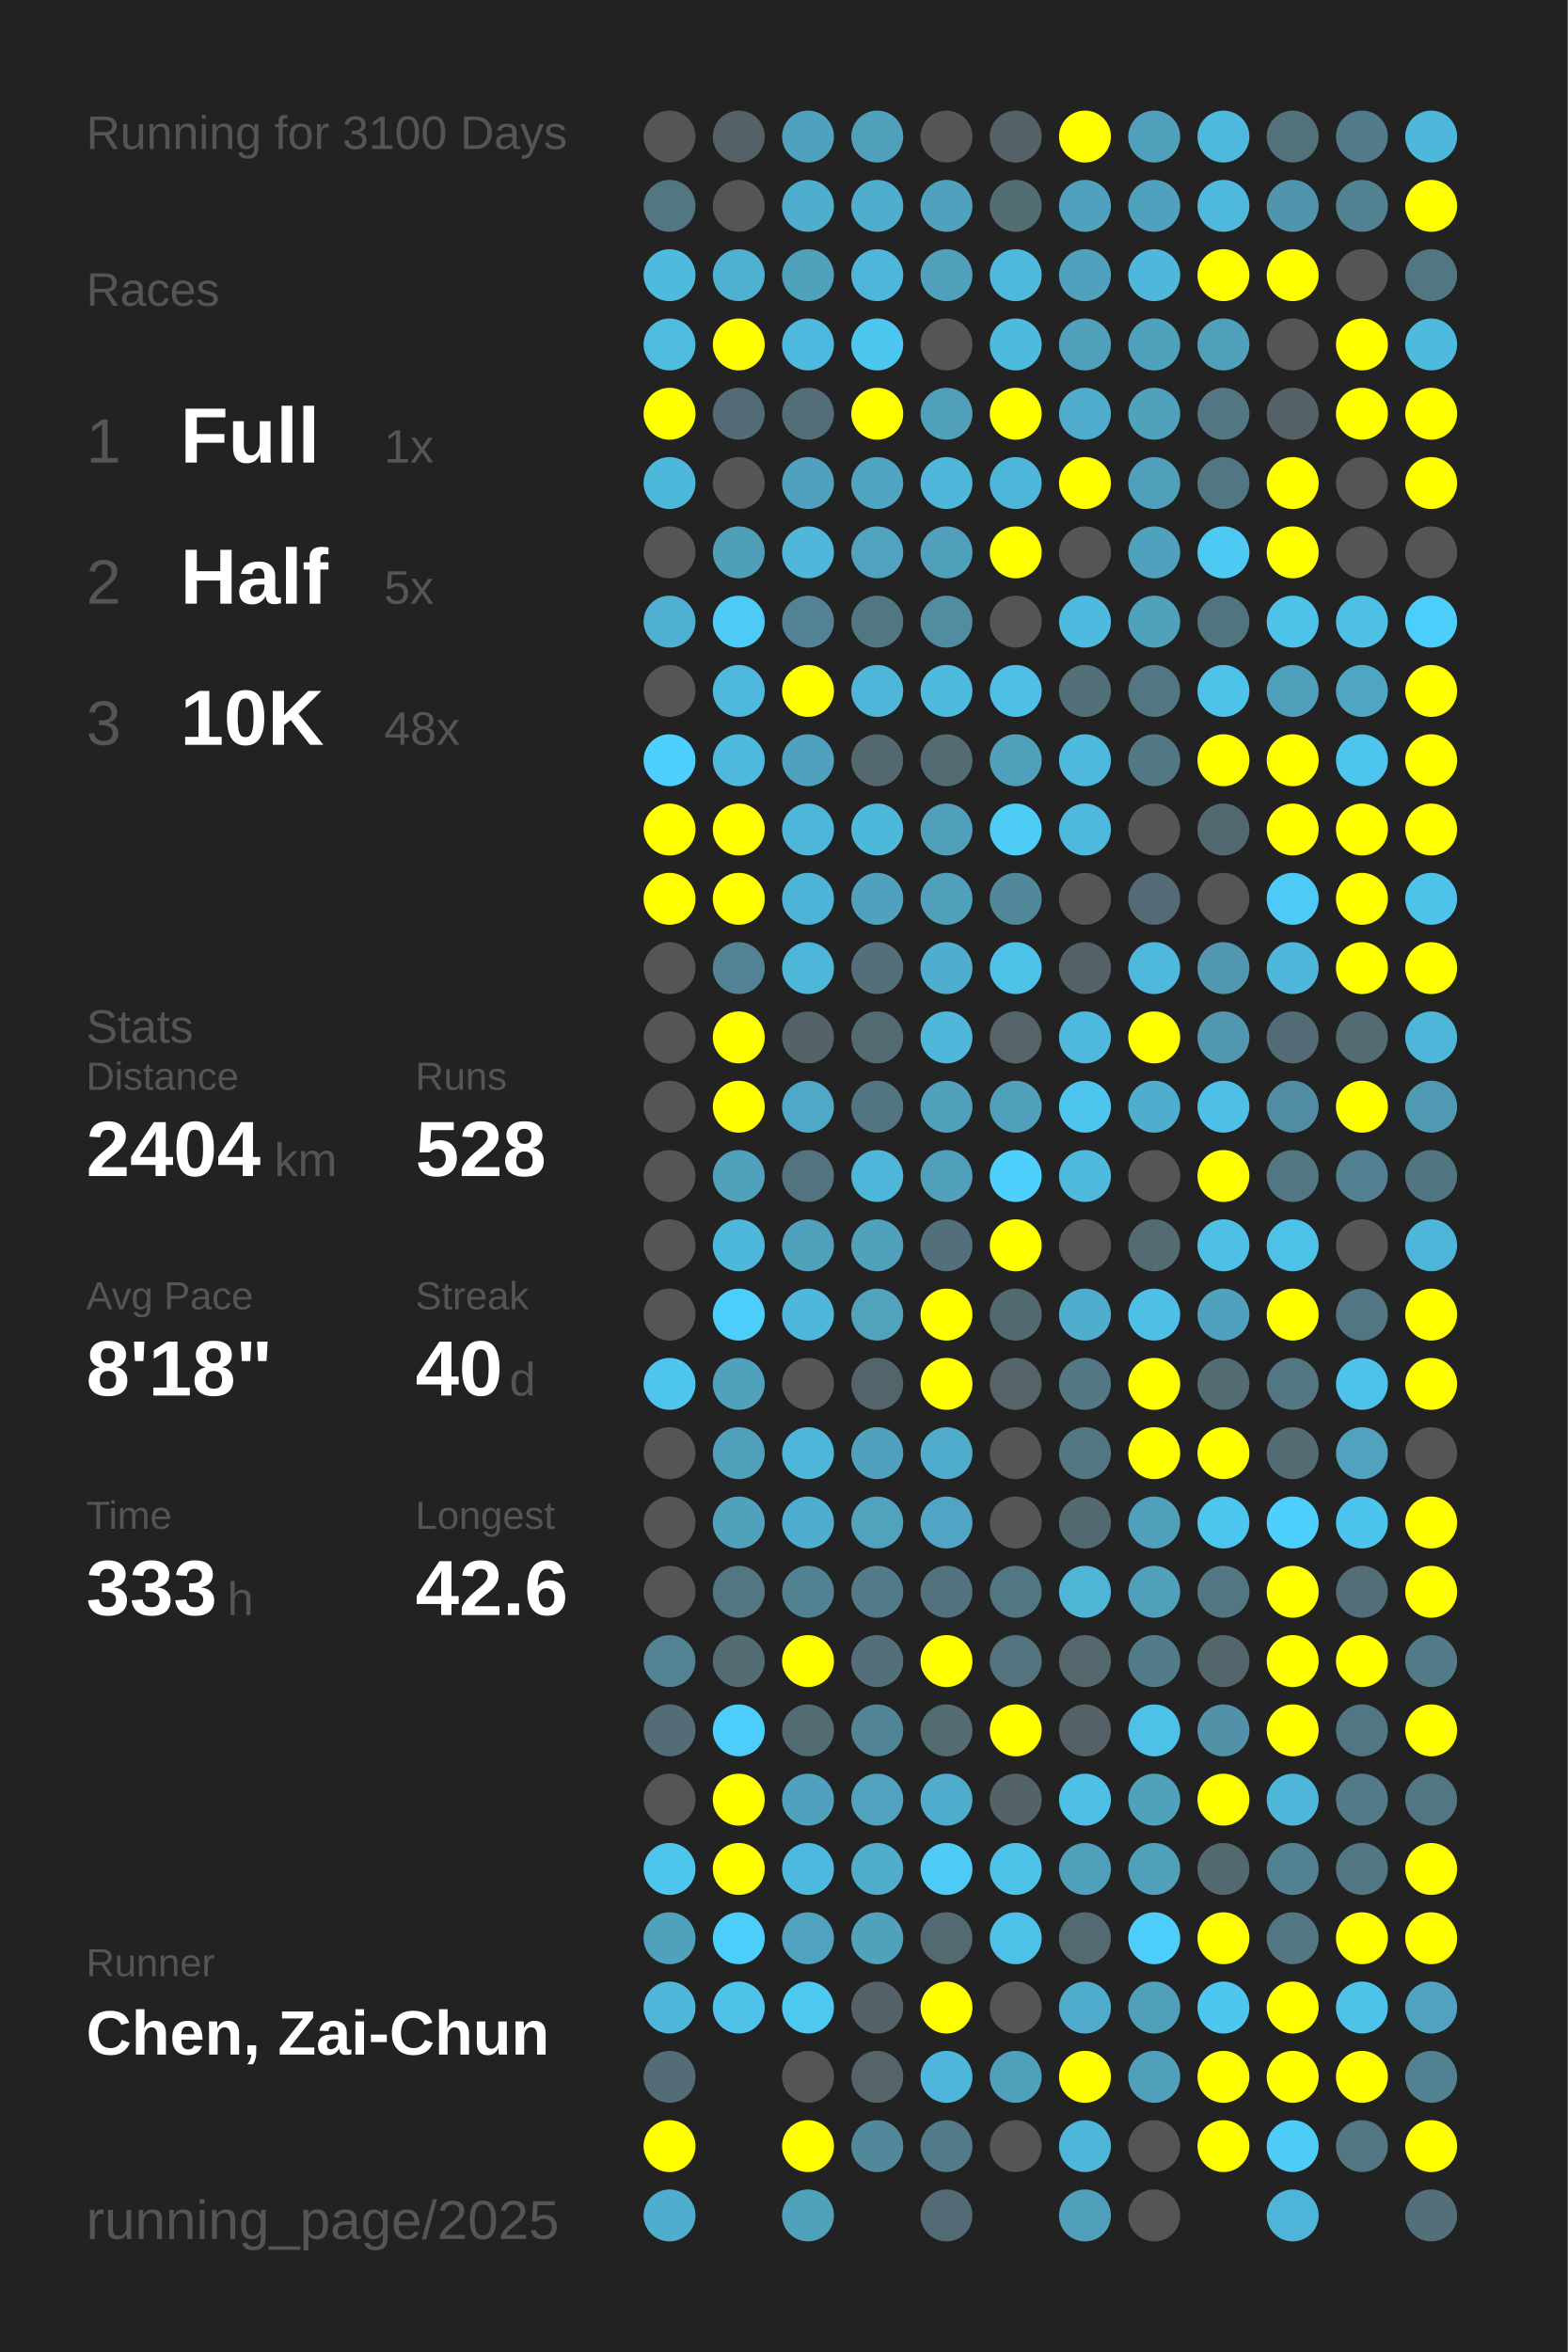
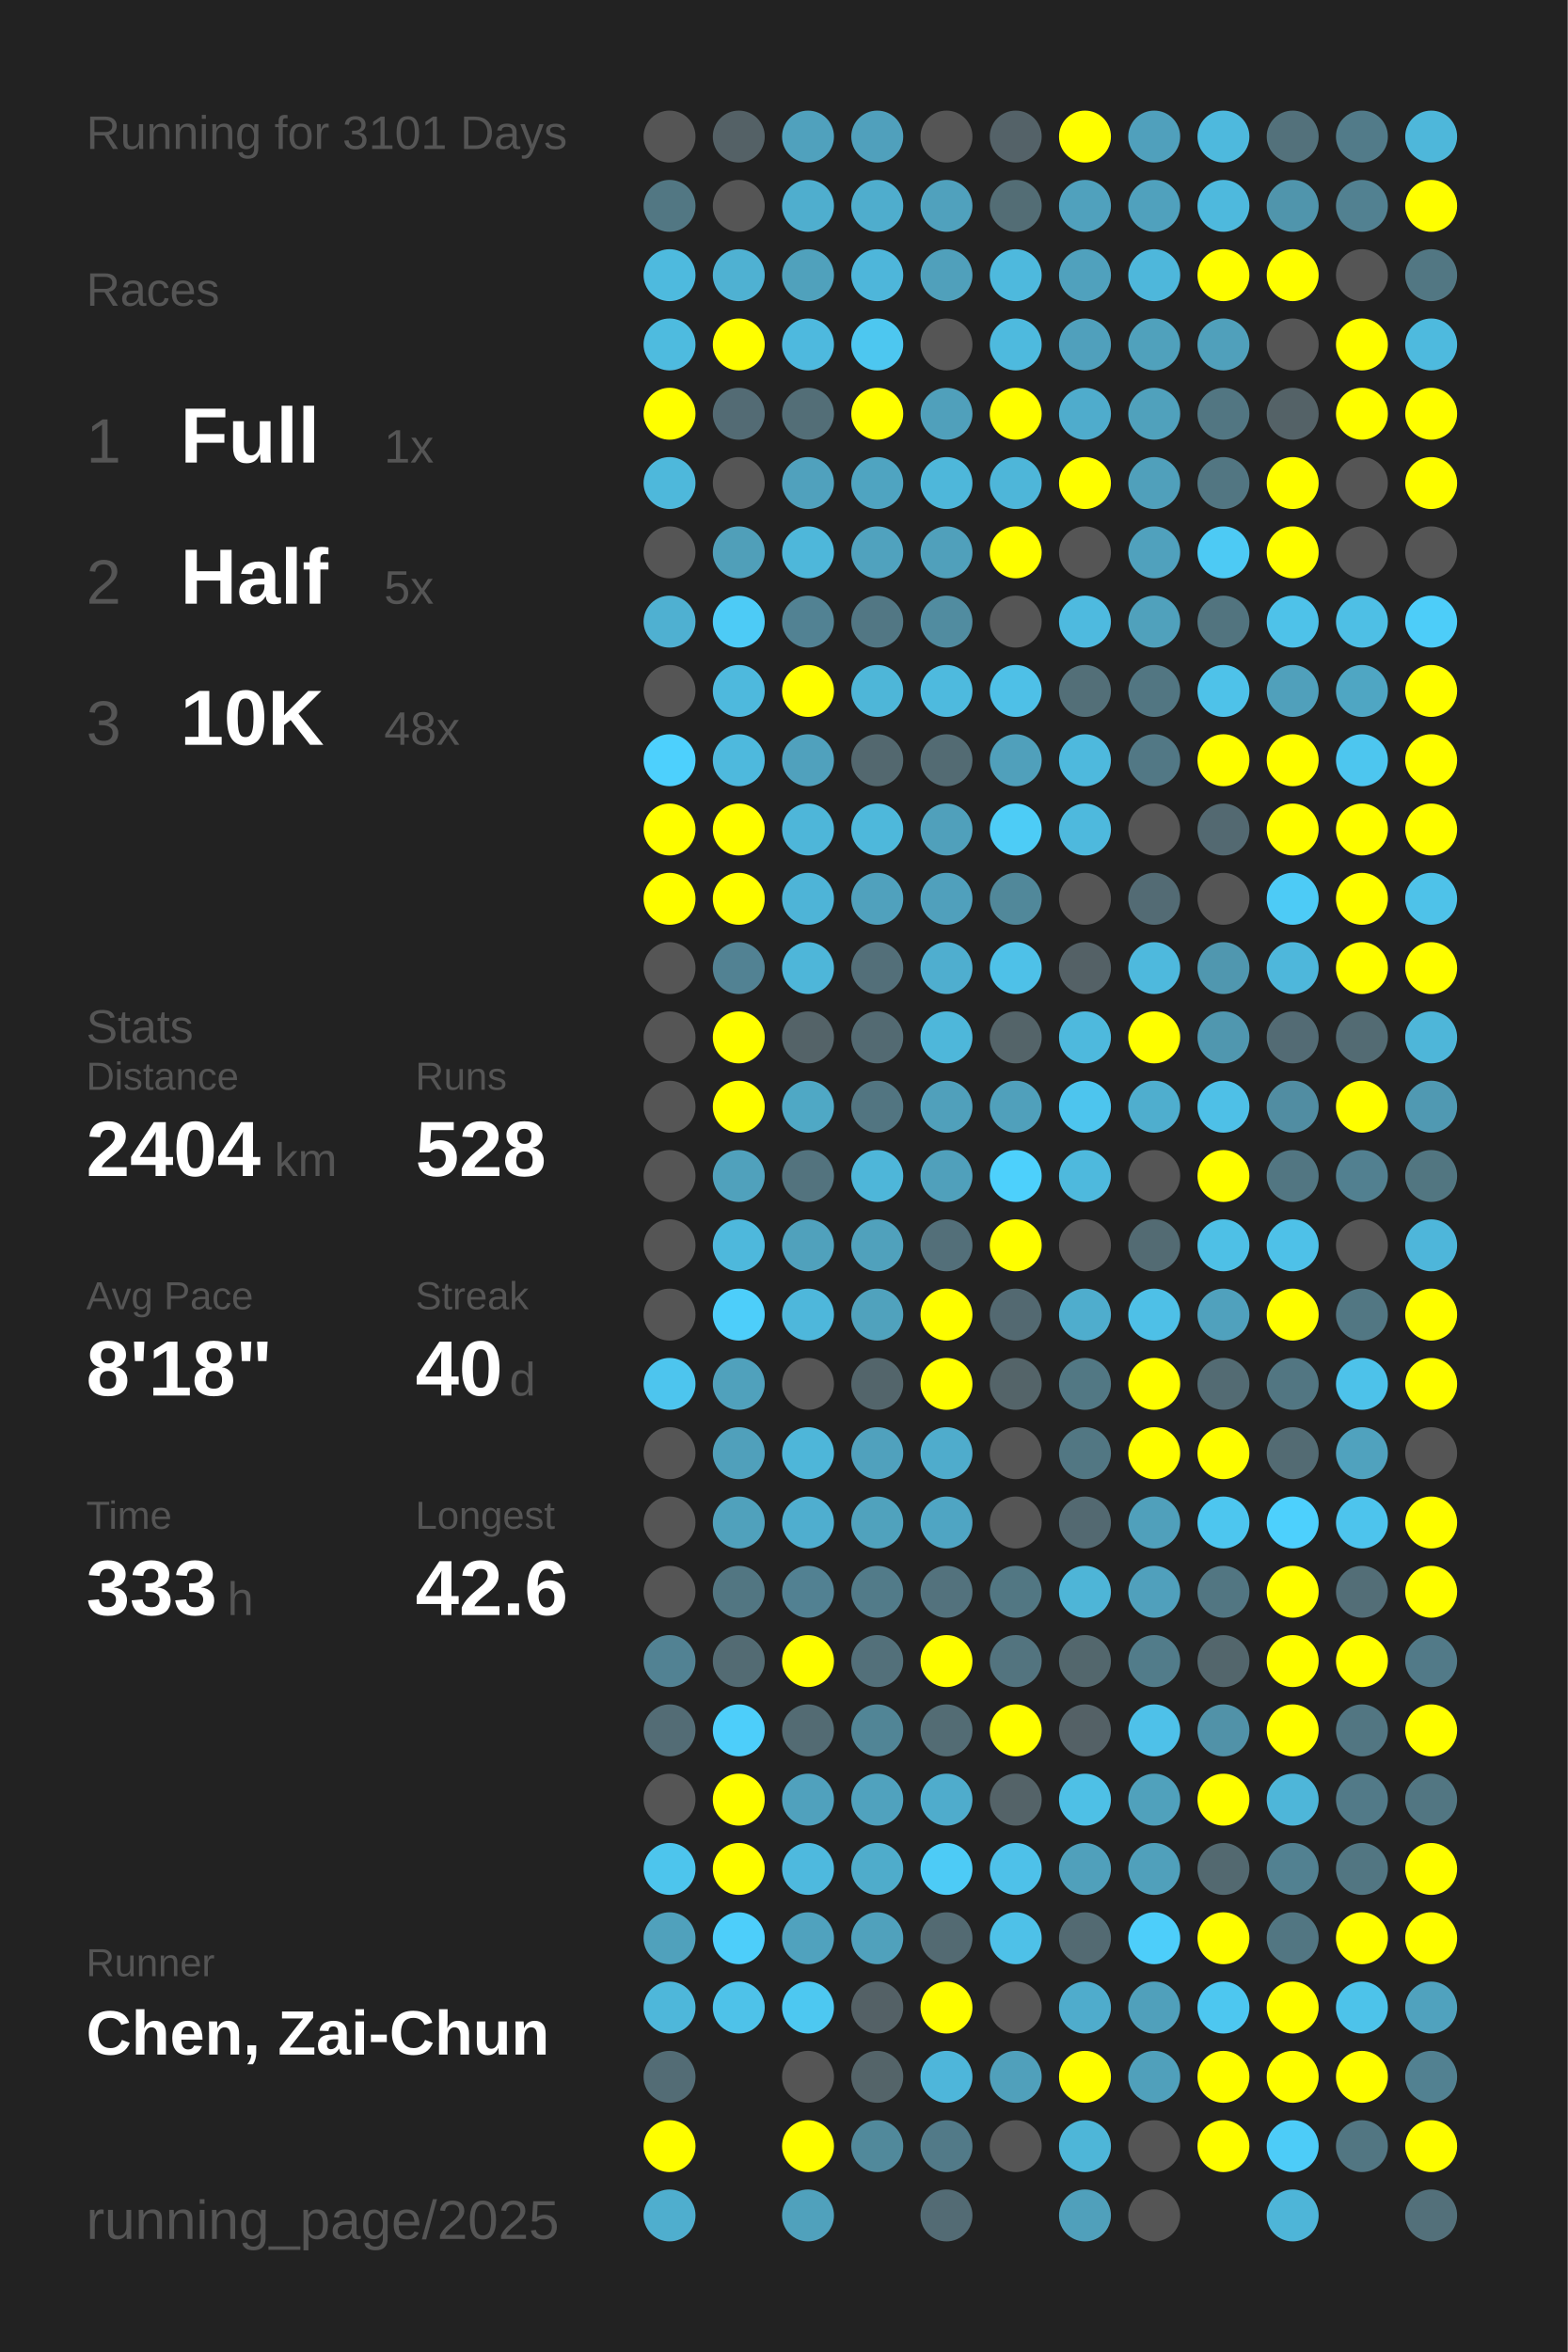
<svg xmlns="http://www.w3.org/2000/svg" baseProfile="full" height="300mm" version="1.1" viewBox="0,0,200,300" width="200mm">
  <defs />
  <rect fill="#222222" height="300" width="200" x="0" y="0" />
-   <text fill="#555555" style="font-size:6px; font-family:Arial;" x="11" y="19">Running for 3100 Days</text>
+   <text fill="#555555" style="font-size:6px; font-family:Arial;" x="11" y="19">Running for 3101 Days</text>
  <text fill="#555555" style="font-size:6px; font-family:Arial;" x="11" y="39">Races</text>
  <text fill="#555555" style="font-size:8px; font-family:Arial;" x="11" y="59">1</text>
  <text fill="#FFFFFF" style="font-size:10px; font-family:Arial; font-weight:bold;" x="23" y="59">Full</text>
  <text fill="#555555" style="font-size:6px; font-family:Arial;" x="49" y="59">1x</text>
  <text fill="#555555" style="font-size:8px; font-family:Arial;" x="11" y="77">2</text>
  <text fill="#FFFFFF" style="font-size:10px; font-family:Arial; font-weight:bold;" x="23" y="77">Half</text>
  <text fill="#555555" style="font-size:6px; font-family:Arial;" x="49" y="77">5x</text>
  <text fill="#555555" style="font-size:8px; font-family:Arial;" x="11" y="95">3</text>
  <text fill="#FFFFFF" style="font-size:10px; font-family:Arial; font-weight:bold;" x="23" y="95">10K</text>
  <text fill="#555555" style="font-size:6px; font-family:Arial;" x="49" y="95">48x</text>
  <text fill="#555555" style="font-size:6px; font-family:Arial;" x="11" y="133">Stats</text>
  <text fill="#555555" style="font-size:5px; font-family:Arial;" x="11" y="139">Distance</text>
  <text fill="#FFFFFF" style="font-size:10px; font-family:Arial; font-weight:bold;" x="11" y="150">2404</text>
  <text fill="#555555" style="font-size:6px; font-family:Arial;" x="35" y="150">km</text>
  <text fill="#555555" style="font-size:5px; font-family:Arial;" x="53" y="139">Runs</text>
  <text fill="#FFFFFF" style="font-size:10px; font-family:Arial; font-weight:bold;" x="53" y="150">528</text>
  <text fill="#555555" style="font-size:5px; font-family:Arial;" x="11" y="167">Avg Pace</text>
  <text fill="#FFFFFF" style="font-size:10px; font-family:Arial; font-weight:bold;" x="11" y="178">8'18"</text>
  <text fill="#555555" style="font-size:5px; font-family:Arial;" x="53" y="167">Streak</text>
  <text fill="#FFFFFF" style="font-size:10px; font-family:Arial; font-weight:bold;" x="53" y="178">40</text>
  <text fill="#555555" style="font-size:6px; font-family:Arial;" x="65" y="178">d</text>
  <text fill="#555555" style="font-size:5px; font-family:Arial;" x="11" y="195">Time</text>
  <text fill="#FFFFFF" style="font-size:10px; font-family:Arial; font-weight:bold;" x="11" y="206">333</text>
  <text fill="#555555" style="font-size:6px; font-family:Arial;" x="29" y="206">h</text>
  <text fill="#555555" style="font-size:5px; font-family:Arial;" x="53" y="195">Longest</text>
  <text fill="#FFFFFF" style="font-size:10px; font-family:Arial; font-weight:bold;" x="53" y="206">42.6</text>
  <text fill="#555555" style="font-size:5px; font-family:Arial;" x="11" y="252.065">Runner</text>
  <text fill="#FFFFFF" style="font-size:8px; font-family:Arial; font-weight:bold;" x="11" y="262.065">Chen, Zai-Chun</text>
  <text fill="#555555" style="font-size:7px; font-family:Arial;" x="11" y="285.581">running_page/2025</text>
  <circle cx="85.417" cy="17.419" fill="#555555" r="3.312" />
  <circle cx="85.417" cy="26.258" fill="#527783" r="3.312" />
  <circle cx="85.417" cy="35.097" fill="#4ebade" r="3.312" />
  <circle cx="85.417" cy="43.935" fill="#4ebbdf" r="3.312" />
  <circle cx="85.417" cy="52.774" fill="#FFFF00" r="3.312" />
  <circle cx="85.417" cy="61.613" fill="#4eb8db" r="3.312" />
  <circle cx="85.417" cy="70.452" fill="#555555" r="3.312" />
  <circle cx="85.417" cy="79.29" fill="#4fb0d1" r="3.312" />
  <circle cx="85.417" cy="88.129" fill="#555555" r="3.312" />
  <circle cx="85.417" cy="96.968" fill="#4dd0fd" r="3.312" />
  <circle cx="85.417" cy="105.806" fill="#FFFF00" r="3.312" />
  <circle cx="85.417" cy="114.645" fill="#FFFF00" r="3.312" />
  <circle cx="85.417" cy="123.484" fill="#555555" r="3.312" />
  <circle cx="85.417" cy="132.323" fill="#555555" r="3.312" />
  <circle cx="85.417" cy="141.161" fill="#555555" r="3.312" />
  <circle cx="85.417" cy="150" fill="#555555" r="3.312" />
  <circle cx="85.417" cy="158.839" fill="#555555" r="3.312" />
  <circle cx="85.417" cy="167.677" fill="#555555" r="3.312" />
  <circle cx="85.417" cy="176.516" fill="#4dc5ee" r="3.312" />
  <circle cx="85.417" cy="185.355" fill="#555555" r="3.312" />
  <circle cx="85.417" cy="194.194" fill="#555555" r="3.312" />
  <circle cx="85.417" cy="203.032" fill="#555555" r="3.312" />
  <circle cx="85.417" cy="211.871" fill="#528293" r="3.312" />
  <circle cx="85.417" cy="220.71" fill="#536c75" r="3.312" />
  <circle cx="85.417" cy="229.548" fill="#555555" r="3.312" />
  <circle cx="85.417" cy="238.387" fill="#4dc5ed" r="3.312" />
  <circle cx="85.417" cy="247.226" fill="#50a1bc" r="3.312" />
  <circle cx="85.417" cy="256.065" fill="#4eb7da" r="3.312" />
  <circle cx="85.417" cy="264.903" fill="#536c75" r="3.312" />
  <circle cx="85.417" cy="273.742" fill="#FFFF00" r="3.312" />
  <circle cx="85.417" cy="282.581" fill="#4faece" r="3.312" />
  <circle cx="94.25" cy="17.419" fill="#546166" r="3.312" />
  <circle cx="94.25" cy="26.258" fill="#555555" r="3.312" />
  <circle cx="94.25" cy="35.097" fill="#4fb1d2" r="3.312" />
  <circle cx="94.25" cy="43.935" fill="#FFFF00" r="3.312" />
  <circle cx="94.25" cy="52.774" fill="#536b74" r="3.312" />
  <circle cx="94.25" cy="61.613" fill="#555555" r="3.312" />
  <circle cx="94.25" cy="70.452" fill="#509fb9" r="3.312" />
  <circle cx="94.25" cy="79.29" fill="#4dcbf6" r="3.312" />
  <circle cx="94.25" cy="88.129" fill="#4eb9dd" r="3.312" />
  <circle cx="94.25" cy="96.968" fill="#4eb9dd" r="3.312" />
  <circle cx="94.25" cy="105.806" fill="#FFFF00" r="3.312" />
  <circle cx="94.25" cy="114.645" fill="#FFFF00" r="3.312" />
  <circle cx="94.25" cy="123.484" fill="#528293" r="3.312" />
  <circle cx="94.25" cy="132.323" fill="#FFFF00" r="3.312" />
  <circle cx="94.25" cy="141.161" fill="#FFFF00" r="3.312" />
  <circle cx="94.25" cy="150" fill="#50a1bc" r="3.312" />
  <circle cx="94.25" cy="158.839" fill="#4eb8dc" r="3.312" />
  <circle cx="94.25" cy="167.677" fill="#4dcefa" r="3.312" />
  <circle cx="94.25" cy="176.516" fill="#50a1bc" r="3.312" />
  <circle cx="94.25" cy="185.355" fill="#50a0bb" r="3.312" />
  <circle cx="94.25" cy="194.194" fill="#50a1bc" r="3.312" />
  <circle cx="94.25" cy="203.032" fill="#527682" r="3.312" />
  <circle cx="94.25" cy="211.871" fill="#536b73" r="3.312" />
  <circle cx="94.25" cy="220.71" fill="#4dcefa" r="3.312" />
  <circle cx="94.25" cy="229.548" fill="#FFFF00" r="3.312" />
  <circle cx="94.25" cy="238.387" fill="#FFFF00" r="3.312" />
  <circle cx="94.25" cy="247.226" fill="#4dcefa" r="3.312" />
  <circle cx="94.25" cy="256.065" fill="#4ec2e9" r="3.312" />
  <circle cx="103.083" cy="17.419" fill="#50a1bd" r="3.312" />
  <circle cx="103.083" cy="26.258" fill="#4faece" r="3.312" />
  <circle cx="103.083" cy="35.097" fill="#50a1bc" r="3.312" />
  <circle cx="103.083" cy="43.935" fill="#4eb9de" r="3.312" />
  <circle cx="103.083" cy="52.774" fill="#536e77" r="3.312" />
  <circle cx="103.083" cy="61.613" fill="#50a1bd" r="3.312" />
  <circle cx="103.083" cy="70.452" fill="#4eb7da" r="3.312" />
  <circle cx="103.083" cy="79.29" fill="#528293" r="3.312" />
  <circle cx="103.083" cy="88.129" fill="#FFFF00" r="3.312" />
  <circle cx="103.083" cy="96.968" fill="#50a1bd" r="3.312" />
  <circle cx="103.083" cy="105.806" fill="#4eb6d9" r="3.312" />
  <circle cx="103.083" cy="114.645" fill="#4eb4d7" r="3.312" />
  <circle cx="103.083" cy="123.484" fill="#4eb6d9" r="3.312" />
  <circle cx="103.083" cy="132.323" fill="#546368" r="3.312" />
  <circle cx="103.083" cy="141.161" fill="#4fa8c5" r="3.312" />
  <circle cx="103.083" cy="150" fill="#53737e" r="3.312" />
  <circle cx="103.083" cy="158.839" fill="#50a1bc" r="3.312" />
  <circle cx="103.083" cy="167.677" fill="#4eb7db" r="3.312" />
  <circle cx="103.083" cy="176.516" fill="#555555" r="3.312" />
  <circle cx="103.083" cy="185.355" fill="#4eb6d9" r="3.312" />
  <circle cx="103.083" cy="194.194" fill="#4faecf" r="3.312" />
  <circle cx="103.083" cy="203.032" fill="#528192" r="3.312" />
  <circle cx="103.083" cy="211.871" fill="#FFFF00" r="3.312" />
  <circle cx="103.083" cy="220.71" fill="#536b73" r="3.312" />
  <circle cx="103.083" cy="229.548" fill="#50a1bd" r="3.312" />
  <circle cx="103.083" cy="238.387" fill="#4eb9de" r="3.312" />
  <circle cx="103.083" cy="247.226" fill="#50a2be" r="3.312" />
  <circle cx="103.083" cy="256.065" fill="#4dc8f1" r="3.312" />
  <circle cx="103.083" cy="264.903" fill="#555555" r="3.312" />
  <circle cx="103.083" cy="273.742" fill="#FFFF00" r="3.312" />
  <circle cx="103.083" cy="282.581" fill="#50a1bc" r="3.312" />
  <circle cx="111.917" cy="17.419" fill="#50a0bc" r="3.312" />
  <circle cx="111.917" cy="26.258" fill="#4fadcd" r="3.312" />
  <circle cx="111.917" cy="35.097" fill="#4eb6da" r="3.312" />
  <circle cx="111.917" cy="43.935" fill="#4dc7f0" r="3.312" />
  <circle cx="111.917" cy="52.774" fill="#FFFF00" r="3.312" />
  <circle cx="111.917" cy="61.613" fill="#4fa4c1" r="3.312" />
  <circle cx="111.917" cy="70.452" fill="#50a2be" r="3.312" />
  <circle cx="111.917" cy="79.29" fill="#527784" r="3.312" />
  <circle cx="111.917" cy="88.129" fill="#4eb6d8" r="3.312" />
  <circle cx="111.917" cy="96.968" fill="#53686f" r="3.312" />
  <circle cx="111.917" cy="105.806" fill="#4eb8db" r="3.312" />
  <circle cx="111.917" cy="114.645" fill="#50a1bd" r="3.312" />
  <circle cx="111.917" cy="123.484" fill="#536f79" r="3.312" />
  <circle cx="111.917" cy="132.323" fill="#536a72" r="3.312" />
  <circle cx="111.917" cy="141.161" fill="#527581" r="3.312" />
  <circle cx="111.917" cy="150" fill="#4eb6d9" r="3.312" />
  <circle cx="111.917" cy="158.839" fill="#50a1bc" r="3.312" />
  <circle cx="111.917" cy="167.677" fill="#50a2bd" r="3.312" />
  <circle cx="111.917" cy="176.516" fill="#53656b" r="3.312" />
  <circle cx="111.917" cy="185.355" fill="#50a1bd" r="3.312" />
  <circle cx="111.917" cy="194.194" fill="#50a2bd" r="3.312" />
  <circle cx="111.917" cy="203.032" fill="#527b89" r="3.312" />
  <circle cx="111.917" cy="211.871" fill="#53707a" r="3.312" />
  <circle cx="111.917" cy="220.71" fill="#518596" r="3.312" />
  <circle cx="111.917" cy="229.548" fill="#50a2be" r="3.312" />
  <circle cx="111.917" cy="238.387" fill="#4faccb" r="3.312" />
  <circle cx="111.917" cy="247.226" fill="#50a1bc" r="3.312" />
  <circle cx="111.917" cy="256.065" fill="#546166" r="3.312" />
  <circle cx="111.917" cy="264.903" fill="#546469" r="3.312" />
  <circle cx="111.917" cy="273.742" fill="#51899b" r="3.312" />
  <circle cx="120.75" cy="17.419" fill="#555555" r="3.312" />
  <circle cx="120.75" cy="26.258" fill="#50a1bd" r="3.312" />
  <circle cx="120.75" cy="35.097" fill="#50a0bb" r="3.312" />
  <circle cx="120.75" cy="43.935" fill="#555555" r="3.312" />
  <circle cx="120.75" cy="52.774" fill="#50a0bb" r="3.312" />
  <circle cx="120.75" cy="61.613" fill="#4eb7da" r="3.312" />
  <circle cx="120.75" cy="70.452" fill="#50a0bb" r="3.312" />
  <circle cx="120.75" cy="79.29" fill="#518ca0" r="3.312" />
  <circle cx="120.75" cy="88.129" fill="#4ebade" r="3.312" />
  <circle cx="120.75" cy="96.968" fill="#536b73" r="3.312" />
  <circle cx="120.75" cy="105.806" fill="#50a0bb" r="3.312" />
  <circle cx="120.75" cy="114.645" fill="#50a0bc" r="3.312" />
  <circle cx="120.75" cy="123.484" fill="#4faecf" r="3.312" />
  <circle cx="120.75" cy="132.323" fill="#4eb7da" r="3.312" />
  <circle cx="120.75" cy="141.161" fill="#50a0bb" r="3.312" />
  <circle cx="120.75" cy="150" fill="#50a0bb" r="3.312" />
  <circle cx="120.75" cy="158.839" fill="#536f79" r="3.312" />
  <circle cx="120.75" cy="167.677" fill="#FFFF00" r="3.312" />
  <circle cx="120.75" cy="176.516" fill="#FFFF00" r="3.312" />
  <circle cx="120.75" cy="185.355" fill="#4faccc" r="3.312" />
  <circle cx="120.75" cy="194.194" fill="#4fa5c3" r="3.312" />
  <circle cx="120.75" cy="203.032" fill="#53727d" r="3.312" />
  <circle cx="120.75" cy="211.871" fill="#FFFF00" r="3.312" />
  <circle cx="120.75" cy="220.71" fill="#536c74" r="3.312" />
  <circle cx="120.75" cy="229.548" fill="#4faccc" r="3.312" />
  <circle cx="120.75" cy="238.387" fill="#4dcbf6" r="3.312" />
  <circle cx="120.75" cy="247.226" fill="#536a72" r="3.312" />
  <circle cx="120.75" cy="256.065" fill="#FFFF00" r="3.312" />
  <circle cx="120.75" cy="264.903" fill="#4eb6da" r="3.312" />
  <circle cx="120.75" cy="273.742" fill="#527a88" r="3.312" />
  <circle cx="120.75" cy="282.581" fill="#536b74" r="3.312" />
  <circle cx="129.583" cy="17.419" fill="#546268" r="3.312" />
  <circle cx="129.583" cy="26.258" fill="#536d75" r="3.312" />
  <circle cx="129.583" cy="35.097" fill="#4eb9dd" r="3.312" />
  <circle cx="129.583" cy="43.935" fill="#4ebade" r="3.312" />
  <circle cx="129.583" cy="52.774" fill="#FFFF00" r="3.312" />
  <circle cx="129.583" cy="61.613" fill="#4eb6d9" r="3.312" />
  <circle cx="129.583" cy="70.452" fill="#FFFF00" r="3.312" />
  <circle cx="129.583" cy="79.29" fill="#555555" r="3.312" />
  <circle cx="129.583" cy="88.129" fill="#4ec0e7" r="3.312" />
  <circle cx="129.583" cy="96.968" fill="#50a0bb" r="3.312" />
  <circle cx="129.583" cy="105.806" fill="#4dccf6" r="3.312" />
  <circle cx="129.583" cy="114.645" fill="#51889a" r="3.312" />
  <circle cx="129.583" cy="123.484" fill="#4ec1e8" r="3.312" />
  <circle cx="129.583" cy="132.323" fill="#546469" r="3.312" />
  <circle cx="129.583" cy="141.161" fill="#50a0bb" r="3.312" />
  <circle cx="129.583" cy="150" fill="#4dd0fc" r="3.312" />
  <circle cx="129.583" cy="158.839" fill="#FFFF00" r="3.312" />
  <circle cx="129.583" cy="167.677" fill="#536971" r="3.312" />
  <circle cx="129.583" cy="176.516" fill="#546469" r="3.312" />
  <circle cx="129.583" cy="185.355" fill="#555555" r="3.312" />
  <circle cx="129.583" cy="194.194" fill="#555555" r="3.312" />
  <circle cx="129.583" cy="203.032" fill="#527783" r="3.312" />
  <circle cx="129.583" cy="211.871" fill="#53747f" r="3.312" />
  <circle cx="129.583" cy="220.71" fill="#FFFF00" r="3.312" />
  <circle cx="129.583" cy="229.548" fill="#546368" r="3.312" />
  <circle cx="129.583" cy="238.387" fill="#4ec1e9" r="3.312" />
  <circle cx="129.583" cy="247.226" fill="#4ec1e8" r="3.312" />
  <circle cx="129.583" cy="256.065" fill="#555555" r="3.312" />
  <circle cx="129.583" cy="264.903" fill="#50a0bb" r="3.312" />
  <circle cx="129.583" cy="273.742" fill="#555555" r="3.312" />
  <circle cx="138.417" cy="17.419" fill="#FFFF00" r="3.312" />
  <circle cx="138.417" cy="26.258" fill="#50a1bd" r="3.312" />
  <circle cx="138.417" cy="35.097" fill="#50a1bd" r="3.312" />
  <circle cx="138.417" cy="43.935" fill="#50a0bc" r="3.312" />
  <circle cx="138.417" cy="52.774" fill="#4faccc" r="3.312" />
  <circle cx="138.417" cy="61.613" fill="#FFFF00" r="3.312" />
  <circle cx="138.417" cy="70.452" fill="#555555" r="3.312" />
  <circle cx="138.417" cy="79.29" fill="#4ebadf" r="3.312" />
  <circle cx="138.417" cy="88.129" fill="#536f78" r="3.312" />
  <circle cx="138.417" cy="96.968" fill="#4eb9dd" r="3.312" />
  <circle cx="138.417" cy="105.806" fill="#4eb9dd" r="3.312" />
  <circle cx="138.417" cy="114.645" fill="#555555" r="3.312" />
  <circle cx="138.417" cy="123.484" fill="#546166" r="3.312" />
  <circle cx="138.417" cy="132.323" fill="#4eb9dd" r="3.312" />
  <circle cx="138.417" cy="141.161" fill="#4dc5ee" r="3.312" />
  <circle cx="138.417" cy="150" fill="#4eb9dd" r="3.312" />
  <circle cx="138.417" cy="158.839" fill="#555555" r="3.312" />
  <circle cx="138.417" cy="167.677" fill="#4fadcd" r="3.312" />
  <circle cx="138.417" cy="176.516" fill="#527884" r="3.312" />
  <circle cx="138.417" cy="185.355" fill="#527783" r="3.312" />
  <circle cx="138.417" cy="194.194" fill="#536971" r="3.312" />
  <circle cx="138.417" cy="203.032" fill="#4eb5d7" r="3.312" />
  <circle cx="138.417" cy="211.871" fill="#53676d" r="3.312" />
  <circle cx="138.417" cy="220.71" fill="#546166" r="3.312" />
  <circle cx="138.417" cy="229.548" fill="#4ec0e6" r="3.312" />
  <circle cx="138.417" cy="238.387" fill="#50a0bb" r="3.312" />
  <circle cx="138.417" cy="247.226" fill="#536a72" r="3.312" />
  <circle cx="138.417" cy="256.065" fill="#4faccc" r="3.312" />
  <circle cx="138.417" cy="264.903" fill="#FFFF00" r="3.312" />
  <circle cx="138.417" cy="273.742" fill="#4eb6d8" r="3.312" />
  <circle cx="138.417" cy="282.581" fill="#50a0bb" r="3.312" />
  <circle cx="147.25" cy="17.419" fill="#50a0bc" r="3.312" />
  <circle cx="147.25" cy="26.258" fill="#50a1bd" r="3.312" />
  <circle cx="147.25" cy="35.097" fill="#4eb7db" r="3.312" />
  <circle cx="147.25" cy="43.935" fill="#50a1bc" r="3.312" />
  <circle cx="147.25" cy="52.774" fill="#50a1bc" r="3.312" />
  <circle cx="147.25" cy="61.613" fill="#50a0bb" r="3.312" />
  <circle cx="147.25" cy="70.452" fill="#50a1bd" r="3.312" />
  <circle cx="147.25" cy="79.29" fill="#50a1bc" r="3.312" />
  <circle cx="147.25" cy="88.129" fill="#527682" r="3.312" />
  <circle cx="147.25" cy="96.968" fill="#527885" r="3.312" />
  <circle cx="147.25" cy="105.806" fill="#555555" r="3.312" />
  <circle cx="147.25" cy="114.645" fill="#536b74" r="3.312" />
  <circle cx="147.25" cy="123.484" fill="#4eb9dd" r="3.312" />
  <circle cx="147.25" cy="132.323" fill="#FFFF00" r="3.312" />
  <circle cx="147.25" cy="141.161" fill="#4faece" r="3.312" />
  <circle cx="147.25" cy="150" fill="#555555" r="3.312" />
  <circle cx="147.25" cy="158.839" fill="#536b73" r="3.312" />
  <circle cx="147.25" cy="167.677" fill="#4ec0e7" r="3.312" />
  <circle cx="147.25" cy="176.516" fill="#FFFF00" r="3.312" />
  <circle cx="147.25" cy="185.355" fill="#FFFF00" r="3.312" />
  <circle cx="147.25" cy="194.194" fill="#50a0bb" r="3.312" />
  <circle cx="147.25" cy="203.032" fill="#50a0bc" r="3.312" />
  <circle cx="147.25" cy="211.871" fill="#527c8a" r="3.312" />
  <circle cx="147.25" cy="220.71" fill="#4ec1e9" r="3.312" />
  <circle cx="147.25" cy="229.548" fill="#50a1bc" r="3.312" />
  <circle cx="147.25" cy="238.387" fill="#50a0bb" r="3.312" />
  <circle cx="147.25" cy="247.226" fill="#4dcefa" r="3.312" />
  <circle cx="147.25" cy="256.065" fill="#50a0bb" r="3.312" />
  <circle cx="147.25" cy="264.903" fill="#50a0bb" r="3.312" />
  <circle cx="147.25" cy="273.742" fill="#555555" r="3.312" />
  <circle cx="147.25" cy="282.581" fill="#555555" r="3.312" />
  <circle cx="156.083" cy="17.419" fill="#4eb9dd" r="3.312" />
  <circle cx="156.083" cy="26.258" fill="#4eb9dd" r="3.312" />
  <circle cx="156.083" cy="35.097" fill="#FFFF00" r="3.312" />
  <circle cx="156.083" cy="43.935" fill="#50a0bb" r="3.312" />
  <circle cx="156.083" cy="52.774" fill="#527682" r="3.312" />
  <circle cx="156.083" cy="61.613" fill="#527682" r="3.312" />
  <circle cx="156.083" cy="70.452" fill="#4dcaf4" r="3.312" />
  <circle cx="156.083" cy="79.29" fill="#52747f" r="3.312" />
  <circle cx="156.083" cy="88.129" fill="#4ec2e9" r="3.312" />
  <circle cx="156.083" cy="96.968" fill="#FFFF00" r="3.312" />
  <circle cx="156.083" cy="105.806" fill="#536971" r="3.312" />
  <circle cx="156.083" cy="114.645" fill="#555555" r="3.312" />
  <circle cx="156.083" cy="123.484" fill="#5097af" r="3.312" />
  <circle cx="156.083" cy="132.323" fill="#5097af" r="3.312" />
  <circle cx="156.083" cy="141.161" fill="#4ec0e7" r="3.312" />
  <circle cx="156.083" cy="150" fill="#FFFF00" r="3.312" />
  <circle cx="156.083" cy="158.839" fill="#4ec0e6" r="3.312" />
  <circle cx="156.083" cy="167.677" fill="#50a1bd" r="3.312" />
  <circle cx="156.083" cy="176.516" fill="#536b73" r="3.312" />
  <circle cx="156.083" cy="185.355" fill="#FFFF00" r="3.312" />
  <circle cx="156.083" cy="194.194" fill="#4dc6ef" r="3.312" />
  <circle cx="156.083" cy="203.032" fill="#527682" r="3.312" />
  <circle cx="156.083" cy="211.871" fill="#53666c" r="3.312" />
  <circle cx="156.083" cy="220.71" fill="#5192a8" r="3.312" />
  <circle cx="156.083" cy="229.548" fill="#FFFF00" r="3.312" />
  <circle cx="156.083" cy="238.387" fill="#536970" r="3.312" />
  <circle cx="156.083" cy="247.226" fill="#FFFF00" r="3.312" />
  <circle cx="156.083" cy="256.065" fill="#4dc7f0" r="3.312" />
  <circle cx="156.083" cy="264.903" fill="#FFFF00" r="3.312" />
  <circle cx="156.083" cy="273.742" fill="#FFFF00" r="3.312" />
  <circle cx="164.917" cy="17.419" fill="#53717b" r="3.312" />
  <circle cx="164.917" cy="26.258" fill="#5095ac" r="3.312" />
  <circle cx="164.917" cy="35.097" fill="#FFFF00" r="3.312" />
  <circle cx="164.917" cy="43.935" fill="#555555" r="3.312" />
  <circle cx="164.917" cy="52.774" fill="#546267" r="3.312" />
  <circle cx="164.917" cy="61.613" fill="#FFFF00" r="3.312" />
  <circle cx="164.917" cy="70.452" fill="#FFFF00" r="3.312" />
  <circle cx="164.917" cy="79.29" fill="#4ec2e9" r="3.312" />
  <circle cx="164.917" cy="88.129" fill="#50a0bb" r="3.312" />
  <circle cx="164.917" cy="96.968" fill="#FFFF00" r="3.312" />
  <circle cx="164.917" cy="105.806" fill="#FFFF00" r="3.312" />
  <circle cx="164.917" cy="114.645" fill="#4dcbf6" r="3.312" />
  <circle cx="164.917" cy="123.484" fill="#4eb7db" r="3.312" />
  <circle cx="164.917" cy="132.323" fill="#536b74" r="3.312" />
  <circle cx="164.917" cy="141.161" fill="#518da2" r="3.312" />
  <circle cx="164.917" cy="150" fill="#527682" r="3.312" />
  <circle cx="164.917" cy="158.839" fill="#4ec1e8" r="3.312" />
  <circle cx="164.917" cy="167.677" fill="#FFFF00" r="3.312" />
  <circle cx="164.917" cy="176.516" fill="#527682" r="3.312" />
  <circle cx="164.917" cy="185.355" fill="#536b73" r="3.312" />
  <circle cx="164.917" cy="194.194" fill="#4dd0fd" r="3.312" />
  <circle cx="164.917" cy="203.032" fill="#FFFF00" r="3.312" />
  <circle cx="164.917" cy="211.871" fill="#FFFF00" r="3.312" />
  <circle cx="164.917" cy="220.71" fill="#FFFF00" r="3.312" />
  <circle cx="164.917" cy="229.548" fill="#4eb6d9" r="3.312" />
  <circle cx="164.917" cy="238.387" fill="#528191" r="3.312" />
  <circle cx="164.917" cy="247.226" fill="#527682" r="3.312" />
  <circle cx="164.917" cy="256.065" fill="#FFFF00" r="3.312" />
  <circle cx="164.917" cy="264.903" fill="#FFFF00" r="3.312" />
  <circle cx="164.917" cy="273.742" fill="#4dccf8" r="3.312" />
  <circle cx="164.917" cy="282.581" fill="#4eb5d8" r="3.312" />
  <circle cx="173.75" cy="17.419" fill="#527b89" r="3.312" />
  <circle cx="173.75" cy="26.258" fill="#528191" r="3.312" />
  <circle cx="173.75" cy="35.097" fill="#555555" r="3.312" />
  <circle cx="173.75" cy="43.935" fill="#FFFF00" r="3.312" />
  <circle cx="173.75" cy="52.774" fill="#FFFF00" r="3.312" />
  <circle cx="173.75" cy="61.613" fill="#555555" r="3.312" />
  <circle cx="173.75" cy="70.452" fill="#555555" r="3.312" />
  <circle cx="173.75" cy="79.29" fill="#4ebfe5" r="3.312" />
  <circle cx="173.75" cy="88.129" fill="#4fa6c3" r="3.312" />
  <circle cx="173.75" cy="96.968" fill="#4dc6ef" r="3.312" />
  <circle cx="173.75" cy="105.806" fill="#FFFF00" r="3.312" />
  <circle cx="173.75" cy="114.645" fill="#FFFF00" r="3.312" />
  <circle cx="173.75" cy="123.484" fill="#FFFF00" r="3.312" />
  <circle cx="173.75" cy="132.323" fill="#536b73" r="3.312" />
  <circle cx="173.75" cy="141.161" fill="#FFFF00" r="3.312" />
  <circle cx="173.75" cy="150" fill="#528090" r="3.312" />
  <circle cx="173.75" cy="158.839" fill="#555555" r="3.312" />
  <circle cx="173.75" cy="167.677" fill="#527783" r="3.312" />
  <circle cx="173.75" cy="176.516" fill="#4dc2ea" r="3.312" />
  <circle cx="173.75" cy="185.355" fill="#50a2be" r="3.312" />
  <circle cx="173.75" cy="194.194" fill="#4dc4ed" r="3.312" />
  <circle cx="173.75" cy="203.032" fill="#536e77" r="3.312" />
  <circle cx="173.75" cy="211.871" fill="#FFFF00" r="3.312" />
  <circle cx="173.75" cy="220.71" fill="#527682" r="3.312" />
  <circle cx="173.75" cy="229.548" fill="#527a88" r="3.312" />
  <circle cx="173.75" cy="238.387" fill="#527682" r="3.312" />
  <circle cx="173.75" cy="247.226" fill="#FFFF00" r="3.312" />
  <circle cx="173.75" cy="256.065" fill="#4dc3ea" r="3.312" />
  <circle cx="173.75" cy="264.903" fill="#FFFF00" r="3.312" />
  <circle cx="173.75" cy="273.742" fill="#527682" r="3.312" />
  <circle cx="182.583" cy="17.419" fill="#4eb7da" r="3.312" />
  <circle cx="182.583" cy="26.258" fill="#FFFF00" r="3.312" />
  <circle cx="182.583" cy="35.097" fill="#527783" r="3.312" />
  <circle cx="182.583" cy="43.935" fill="#4ebade" r="3.312" />
  <circle cx="182.583" cy="52.774" fill="#FFFF00" r="3.312" />
  <circle cx="182.583" cy="61.613" fill="#FFFF00" r="3.312" />
  <circle cx="182.583" cy="70.452" fill="#555555" r="3.312" />
  <circle cx="182.583" cy="79.29" fill="#4dcdf9" r="3.312" />
  <circle cx="182.583" cy="88.129" fill="#FFFF00" r="3.312" />
  <circle cx="182.583" cy="96.968" fill="#FFFF00" r="3.312" />
  <circle cx="182.583" cy="105.806" fill="#FFFF00" r="3.312" />
  <circle cx="182.583" cy="114.645" fill="#4ec2e9" r="3.312" />
  <circle cx="182.583" cy="123.484" fill="#FFFF00" r="3.312" />
  <circle cx="182.583" cy="132.323" fill="#4eb6d9" r="3.312" />
  <circle cx="182.583" cy="141.161" fill="#5099b2" r="3.312" />
  <circle cx="182.583" cy="150" fill="#527681" r="3.312" />
  <circle cx="182.583" cy="158.839" fill="#4eb6da" r="3.312" />
  <circle cx="182.583" cy="167.677" fill="#FFFF00" r="3.312" />
  <circle cx="182.583" cy="176.516" fill="#FFFF00" r="3.312" />
  <circle cx="182.583" cy="185.355" fill="#555555" r="3.312" />
  <circle cx="182.583" cy="194.194" fill="#FFFF00" r="3.312" />
  <circle cx="182.583" cy="203.032" fill="#FFFF00" r="3.312" />
  <circle cx="182.583" cy="211.871" fill="#527a88" r="3.312" />
  <circle cx="182.583" cy="220.71" fill="#FFFF00" r="3.312" />
  <circle cx="182.583" cy="229.548" fill="#527682" r="3.312" />
  <circle cx="182.583" cy="238.387" fill="#FFFF00" r="3.312" />
  <circle cx="182.583" cy="247.226" fill="#FFFF00" r="3.312" />
  <circle cx="182.583" cy="256.065" fill="#50a2be" r="3.312" />
  <circle cx="182.583" cy="264.903" fill="#528191" r="3.312" />
  <circle cx="182.583" cy="273.742" fill="#FFFF00" r="3.312" />
  <circle cx="182.583" cy="282.581" fill="#53707a" r="3.312" />
</svg>
